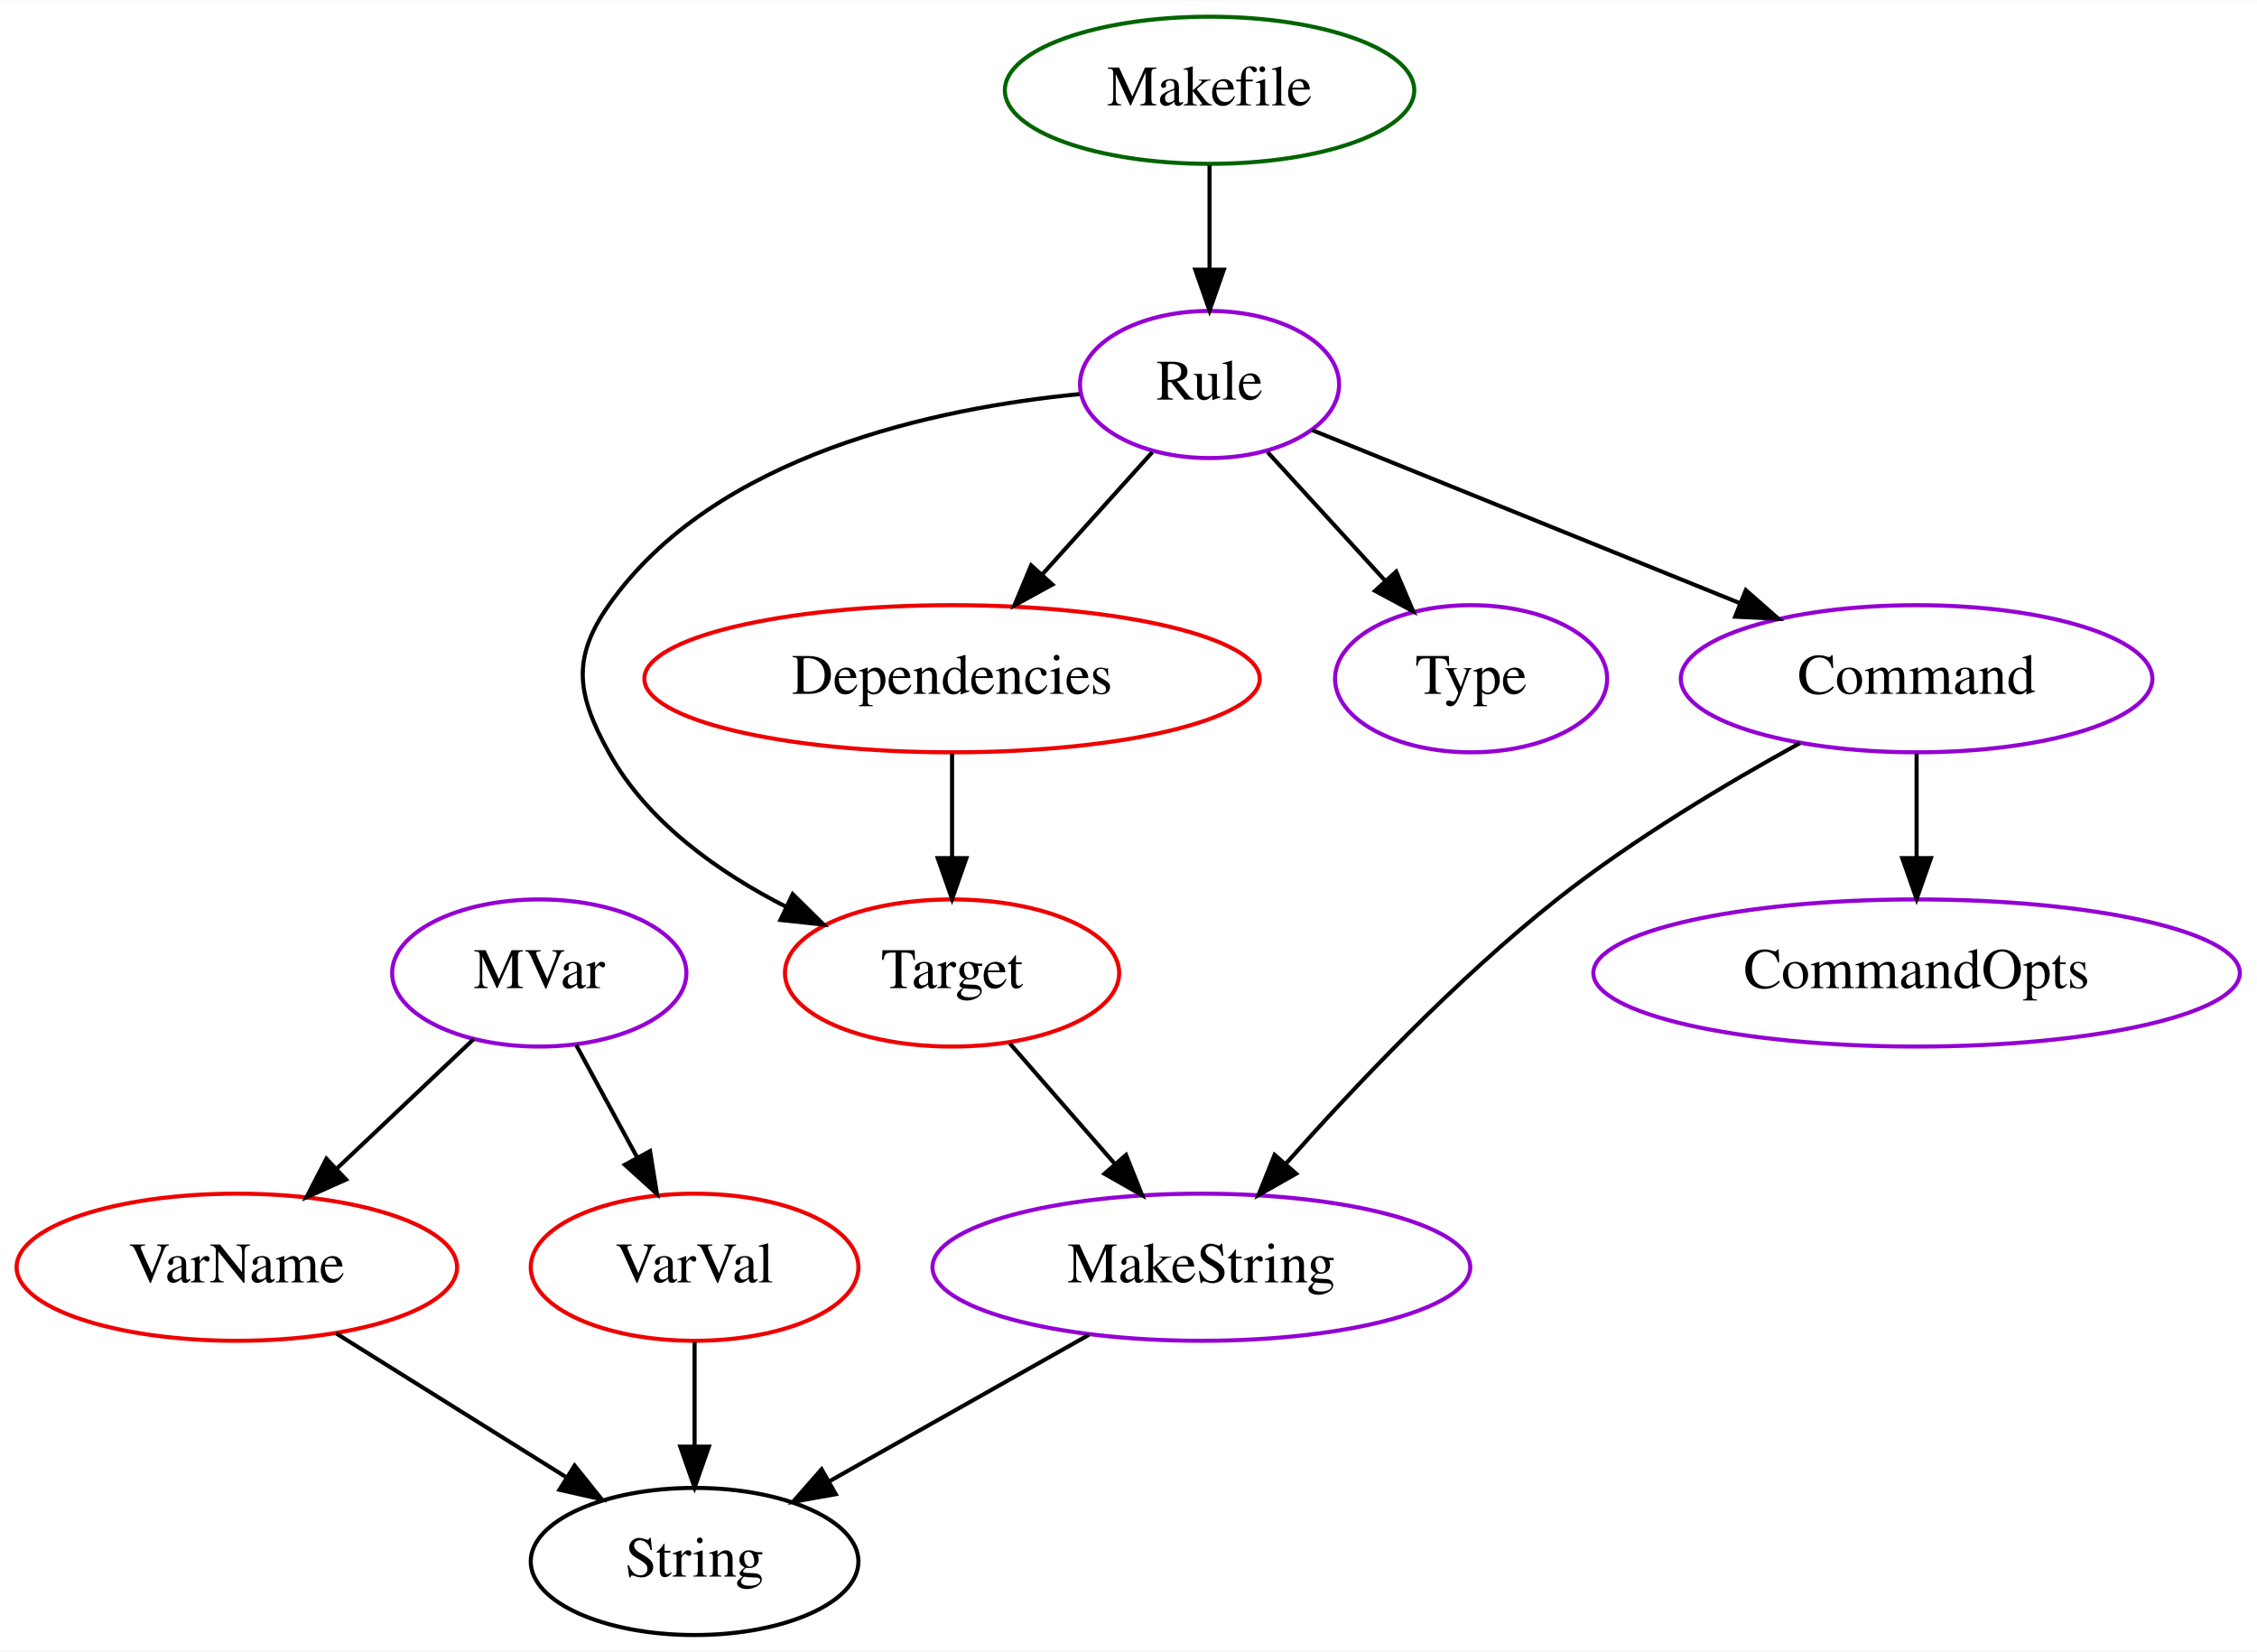
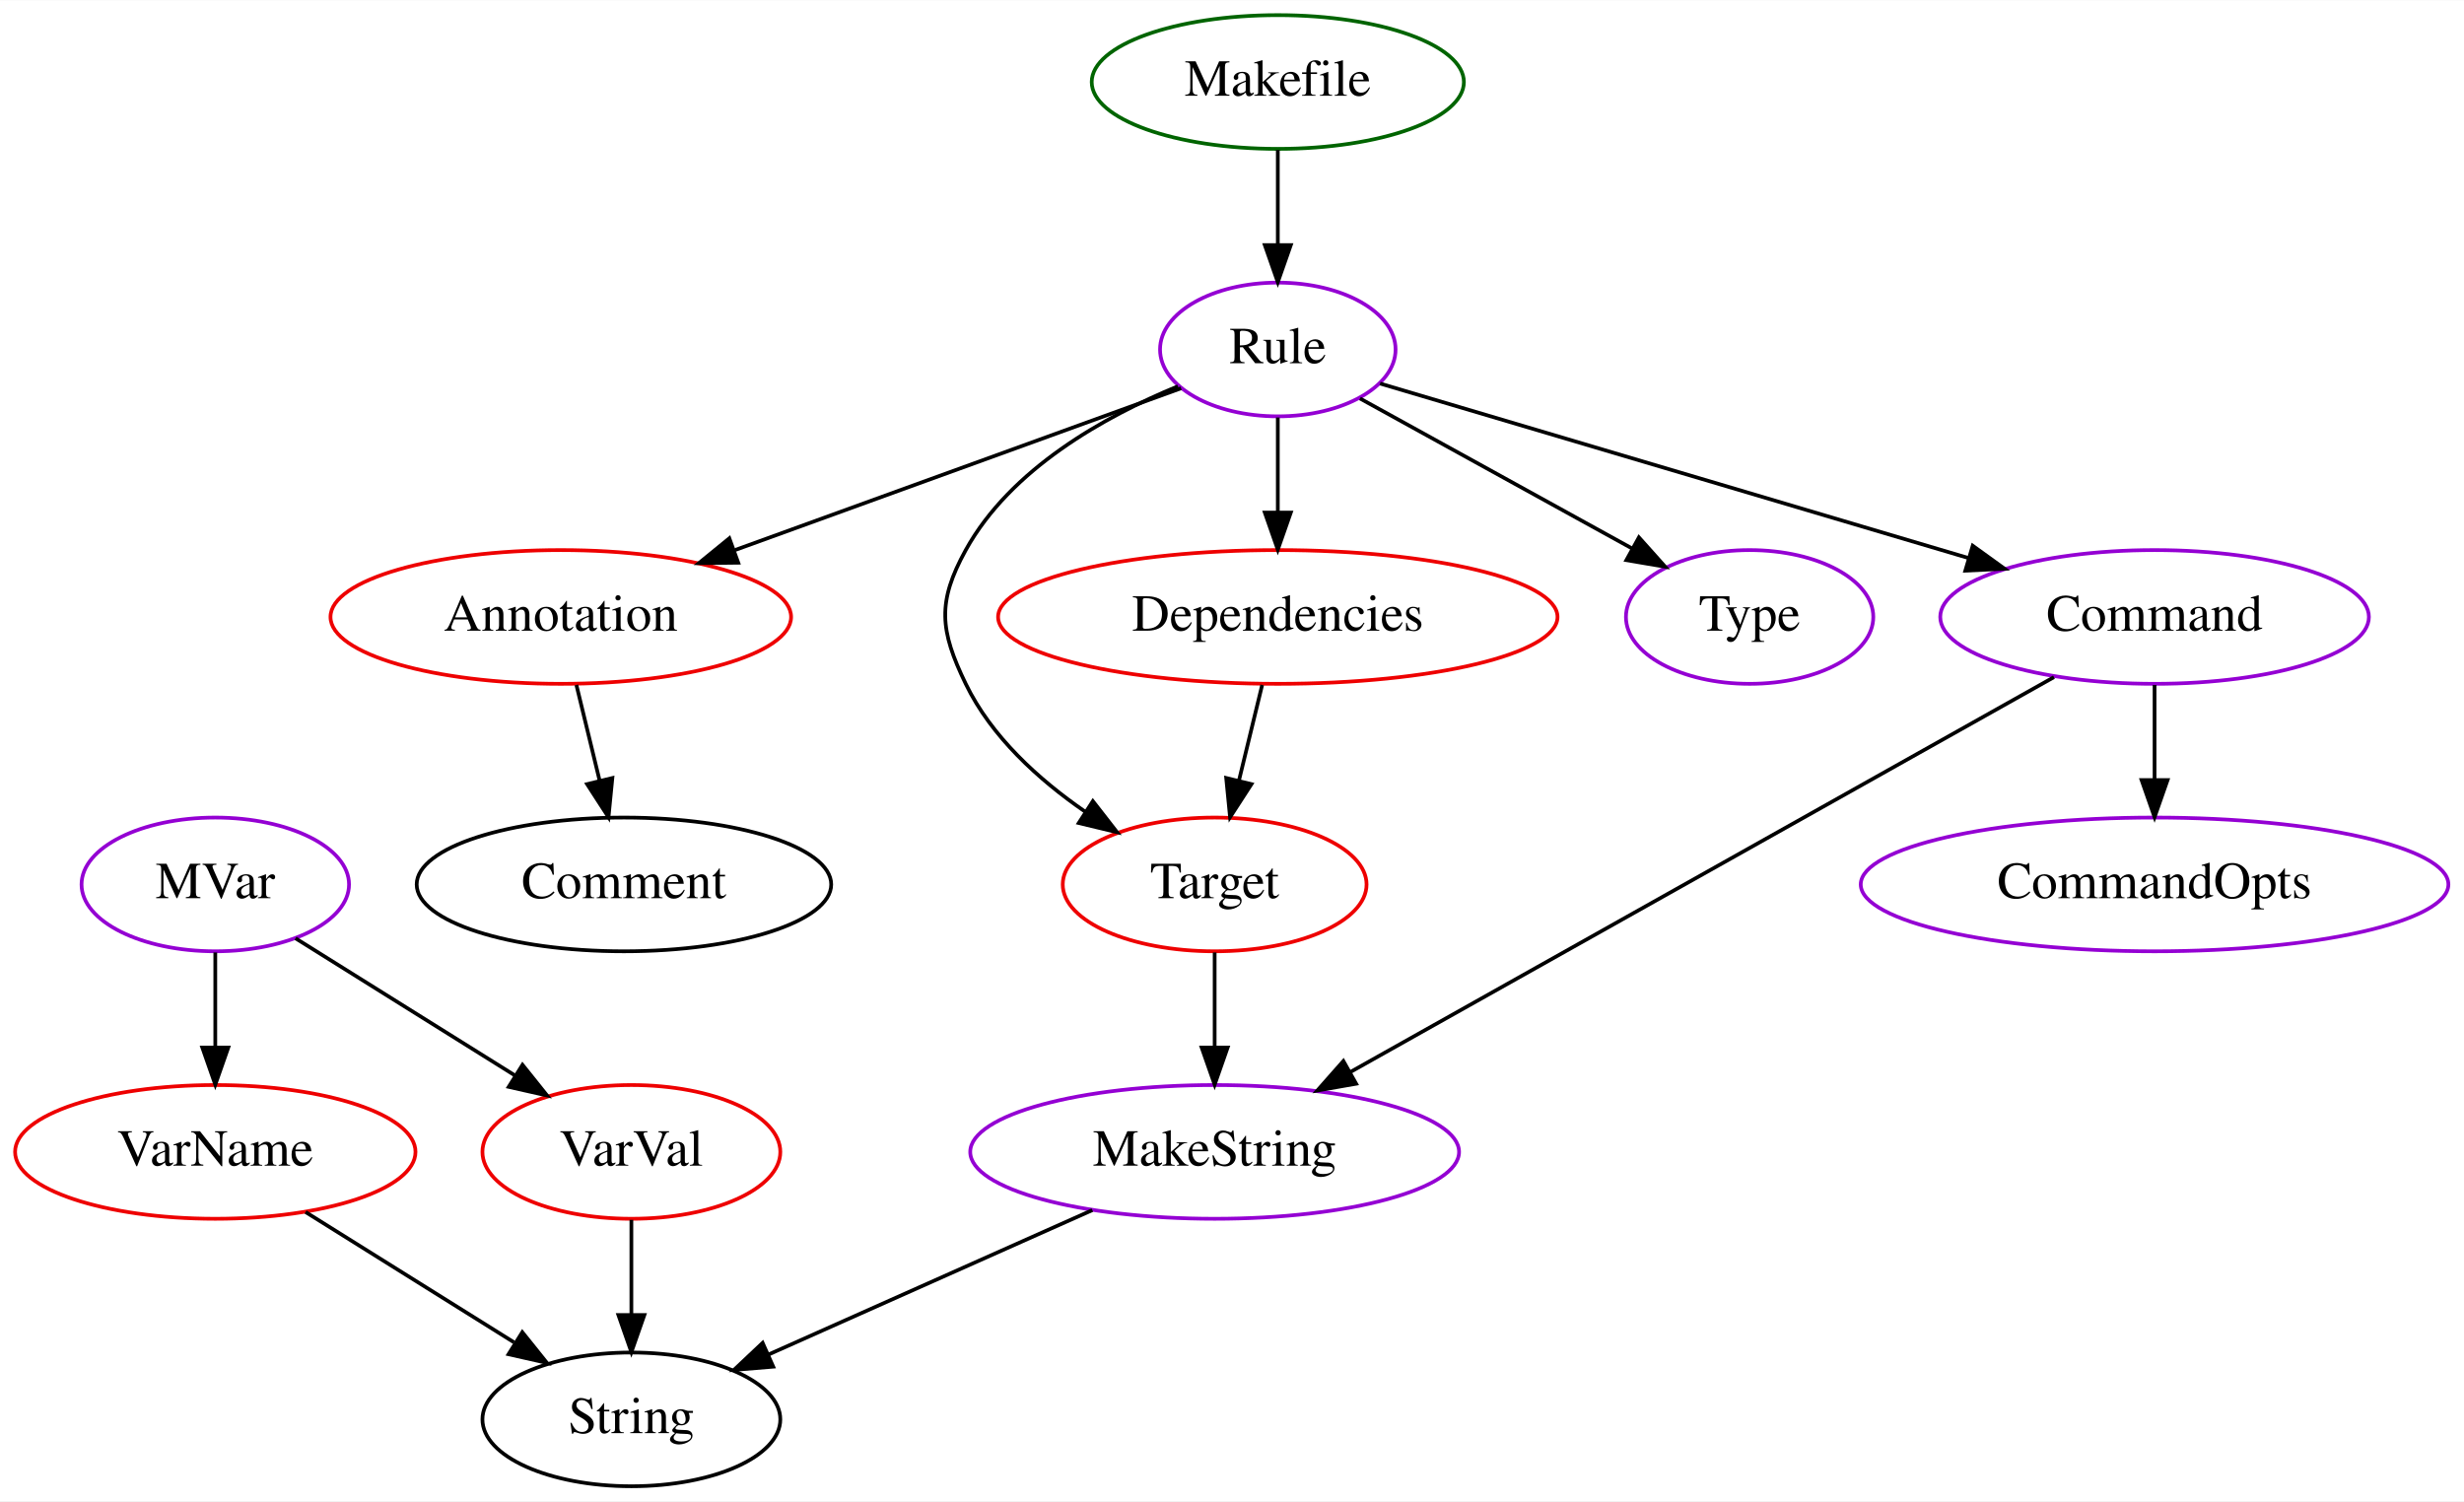
- <svg xmlns="http://www.w3.org/2000/svg" width="552pt" height="404pt" viewBox="0.00 0.00 552.24 404.00">
+ <svg xmlns="http://www.w3.org/2000/svg" width="663pt" height="404pt" viewBox="0.00 0.00 663.24 404.00">
  <g id="graph0" class="graph" transform="scale(1 1) rotate(0) translate(4 400)">
-     <polygon fill="white" stroke="transparent" points="-4,4 -4,-400 548.24,-400 548.24,4 -4,4" />
+     <polygon fill="white" stroke="transparent" points="-4,4 -4,-400 659.24,-400 659.24,4 -4,4" />
    <g id="node1" class="node">
-       <ellipse fill="none" stroke="darkviolet" cx="291.95" cy="-306" rx="31.7" ry="18" />
-       <text text-anchor="middle" x="291.95" y="-302.3" font-family="Times,serif" font-size="14.00">Rule</text>
+       <ellipse fill="none" stroke="darkviolet" cx="339.95" cy="-306" rx="31.7" ry="18" />
+       <text text-anchor="middle" x="339.95" y="-302.3" font-family="Times,serif" font-size="14.00">Rule</text>
    </g>
    <g id="node2" class="node">
-       <ellipse fill="none" stroke="#ee0000" cx="228.95" cy="-162" rx="40.89" ry="18" />
-       <text text-anchor="middle" x="228.95" y="-158.3" font-family="Times,serif" font-size="14.00">Target</text>
+       <ellipse fill="none" stroke="#ee0000" cx="146.95" cy="-234" rx="61.99" ry="18" />
+       <text text-anchor="middle" x="146.95" y="-230.3" font-family="Times,serif" font-size="14.00">Annotation</text>
    </g>
    <g id="edge1" class="edge">
-       <path fill="none" stroke="black" d="M260.13,-303.65C225.28,-300.26 170.91,-288.96 144.95,-252 135.75,-238.91 137.22,-230.01 144.95,-216 154.36,-198.93 171.84,-186.6 188.43,-178.15" />
-       <polygon fill="black" stroke="black" points="189.96,-181.3 197.5,-173.85 186.96,-174.97 189.96,-181.3" />
+       <path fill="none" stroke="black" d="M313.92,-295.56C283.22,-284.43 231.6,-265.71 193.87,-252.02" />
+       <polygon fill="black" stroke="black" points="194.71,-248.6 184.11,-248.48 192.32,-255.18 194.71,-248.6" />
    </g>
    <g id="node3" class="node">
-       <ellipse fill="none" stroke="#ee0000" cx="228.95" cy="-234" rx="75.29" ry="18" />
-       <text text-anchor="middle" x="228.95" y="-230.3" font-family="Times,serif" font-size="14.00">Dependencies</text>
+       <ellipse fill="none" stroke="#ee0000" cx="322.95" cy="-162" rx="40.89" ry="18" />
+       <text text-anchor="middle" x="322.95" y="-158.3" font-family="Times,serif" font-size="14.00">Target</text>
    </g>
    <g id="edge2" class="edge">
-       <path fill="none" stroke="black" d="M277.96,-289.46C270.07,-280.69 260.02,-269.53 251.08,-259.6" />
-       <polygon fill="black" stroke="black" points="253.5,-257.05 244.21,-251.96 248.3,-261.74 253.5,-257.05" />
+       <path fill="none" stroke="black" d="M313.07,-296.1C293.36,-287.99 268.02,-273.89 255.95,-252 248.22,-237.99 248.97,-230.4 255.95,-216 262.82,-201.79 275.56,-190.24 288.1,-181.58" />
+       <polygon fill="black" stroke="black" points="290.17,-184.42 296.68,-176.06 286.37,-178.53 290.17,-184.42" />
    </g>
    <g id="node4" class="node">
-       <ellipse fill="none" stroke="darkviolet" cx="355.95" cy="-234" rx="33.29" ry="18" />
-       <text text-anchor="middle" x="355.95" y="-230.3" font-family="Times,serif" font-size="14.00">Type</text>
+       <ellipse fill="none" stroke="#ee0000" cx="339.95" cy="-234" rx="75.29" ry="18" />
+       <text text-anchor="middle" x="339.95" y="-230.3" font-family="Times,serif" font-size="14.00">Dependencies</text>
    </g>
    <g id="edge3" class="edge">
-       <path fill="none" stroke="black" d="M306.15,-289.46C314.6,-280.22 325.48,-268.32 334.91,-258" />
-       <polygon fill="black" stroke="black" points="337.62,-260.23 341.78,-250.49 332.45,-255.51 337.62,-260.23" />
+       <path fill="none" stroke="black" d="M339.95,-287.7C339.95,-279.98 339.95,-270.71 339.95,-262.11" />
+       <polygon fill="black" stroke="black" points="343.45,-262.1 339.95,-252.1 336.45,-262.1 343.45,-262.1" />
    </g>
    <g id="node5" class="node">
-       <ellipse fill="none" stroke="darkviolet" cx="464.95" cy="-234" rx="57.69" ry="18" />
-       <text text-anchor="middle" x="464.95" y="-230.3" font-family="Times,serif" font-size="14.00">Command</text>
+       <ellipse fill="none" stroke="darkviolet" cx="466.95" cy="-234" rx="33.29" ry="18" />
+       <text text-anchor="middle" x="466.95" y="-230.3" font-family="Times,serif" font-size="14.00">Type</text>
    </g>
    <g id="edge4" class="edge">
-       <path fill="none" stroke="black" d="M317.1,-294.82C344.48,-283.74 388.75,-265.83 421.72,-252.49" />
-       <polygon fill="black" stroke="black" points="423.17,-255.68 431.13,-248.68 420.55,-249.19 423.17,-255.68" />
+       <path fill="none" stroke="black" d="M362.07,-292.81C382.3,-281.65 412.47,-265.02 435.27,-252.46" />
+       <polygon fill="black" stroke="black" points="437.15,-255.42 444.22,-247.52 433.77,-249.29 437.15,-255.42" />
    </g>
    <g id="node6" class="node">
-       <ellipse fill="none" stroke="darkviolet" cx="289.95" cy="-90" rx="65.79" ry="18" />
-       <text text-anchor="middle" x="289.95" y="-86.3" font-family="Times,serif" font-size="14.00">MakeString</text>
+       <ellipse fill="none" stroke="darkviolet" cx="575.95" cy="-234" rx="57.69" ry="18" />
+       <text text-anchor="middle" x="575.95" y="-230.3" font-family="Times,serif" font-size="14.00">Command</text>
    </g>
-     <g id="edge8" class="edge">
-       <path fill="none" stroke="black" d="M243.09,-144.76C250.68,-136.06 260.19,-125.15 268.65,-115.43" />
-       <polygon fill="black" stroke="black" points="271.52,-117.47 275.45,-107.63 266.24,-112.87 271.52,-117.47" />
+     <g id="edge5" class="edge">
+       <path fill="none" stroke="black" d="M367.48,-296.83C406.27,-285.33 477.65,-264.15 525.96,-249.83" />
+       <polygon fill="black" stroke="black" points="527,-253.17 535.59,-246.97 525.01,-246.46 527,-253.17" />
+     </g>
+     <g id="node10" class="node">
+       <ellipse fill="none" stroke="black" cx="163.95" cy="-162" rx="55.79" ry="18" />
+       <text text-anchor="middle" x="163.95" y="-158.3" font-family="Times,serif" font-size="14.00">Comment</text>
    </g>
    <g id="edge9" class="edge">
-       <path fill="none" stroke="black" d="M228.95,-215.7C228.95,-207.98 228.95,-198.71 228.95,-190.11" />
-       <polygon fill="black" stroke="black" points="232.45,-190.1 228.95,-180.1 225.45,-190.1 232.45,-190.1" />
-     </g>
-     <g id="edge5" class="edge">
-       <path fill="none" stroke="black" d="M436.4,-218.25C418.57,-208.45 395.55,-194.72 376.95,-180 352.19,-160.41 327.35,-134.18 310.58,-115.28" />
-       <polygon fill="black" stroke="black" points="313.14,-112.89 303.92,-107.67 307.87,-117.5 313.14,-112.89" />
+       <path fill="none" stroke="black" d="M151.15,-215.7C153.04,-207.9 155.32,-198.51 157.43,-189.83" />
+       <polygon fill="black" stroke="black" points="160.83,-190.65 159.79,-180.1 154.03,-189 160.83,-190.65" />
    </g>
    <g id="node7" class="node">
-       <ellipse fill="none" stroke="darkviolet" cx="464.95" cy="-162" rx="79.09" ry="18" />
-       <text text-anchor="middle" x="464.95" y="-158.3" font-family="Times,serif" font-size="14.00">CommandOpts</text>
+       <ellipse fill="none" stroke="darkviolet" cx="322.95" cy="-90" rx="65.79" ry="18" />
+       <text text-anchor="middle" x="322.95" y="-86.3" font-family="Times,serif" font-size="14.00">MakeString</text>
+     </g>
+     <g id="edge10" class="edge">
+       <path fill="none" stroke="black" d="M322.95,-143.7C322.95,-135.98 322.95,-126.71 322.95,-118.11" />
+       <polygon fill="black" stroke="black" points="326.45,-118.1 322.95,-108.1 319.45,-118.1 326.45,-118.1" />
+     </g>
+     <g id="edge11" class="edge">
+       <path fill="none" stroke="black" d="M335.74,-215.7C333.85,-207.9 331.57,-198.51 329.46,-189.83" />
+       <polygon fill="black" stroke="black" points="332.86,-189 327.1,-180.1 326.06,-190.65 332.86,-189" />
    </g>
    <g id="edge6" class="edge">
-       <path fill="none" stroke="black" d="M464.95,-215.7C464.95,-207.98 464.95,-198.71 464.95,-190.11" />
-       <polygon fill="black" stroke="black" points="468.45,-190.1 464.95,-180.1 461.45,-190.1 468.45,-190.1" />
+       <path fill="none" stroke="black" d="M548.87,-217.8C503.17,-192.16 410.72,-140.26 359.38,-111.45" />
+       <polygon fill="black" stroke="black" points="361.03,-108.36 350.59,-106.52 357.6,-114.46 361.03,-108.36" />
    </g>
-     <g id="node9" class="node">
+     <g id="node8" class="node">
+       <ellipse fill="none" stroke="darkviolet" cx="575.95" cy="-162" rx="79.09" ry="18" />
+       <text text-anchor="middle" x="575.95" y="-158.3" font-family="Times,serif" font-size="14.00">CommandOpts</text>
+     </g>
+     <g id="edge7" class="edge">
+       <path fill="none" stroke="black" d="M575.95,-215.7C575.95,-207.98 575.95,-198.71 575.95,-190.11" />
+       <polygon fill="black" stroke="black" points="579.45,-190.1 575.95,-180.1 572.45,-190.1 579.45,-190.1" />
+     </g>
+     <g id="node11" class="node">
      <ellipse fill="none" stroke="black" cx="165.95" cy="-18" rx="40.09" ry="18" />
      <text text-anchor="middle" x="165.95" y="-14.3" font-family="Times,serif" font-size="14.00">String</text>
    </g>
-     <g id="edge10" class="edge">
-       <path fill="none" stroke="black" d="M262.43,-73.46C243.62,-62.85 218.6,-48.72 198.75,-37.52" />
-       <polygon fill="black" stroke="black" points="200.47,-34.47 190.04,-32.6 197.03,-40.56 200.47,-34.47" />
+     <g id="edge12" class="edge">
+       <path fill="none" stroke="black" d="M290.03,-74.33C264.57,-62.97 229.31,-47.25 202.88,-35.47" />
+       <polygon fill="black" stroke="black" points="204.13,-32.19 193.57,-31.32 201.28,-38.59 204.13,-32.19" />
    </g>
-     <g id="node8" class="node">
-       <ellipse fill="none" stroke="darkgreen" cx="291.95" cy="-378" rx="50.09" ry="18" />
-       <text text-anchor="middle" x="291.95" y="-374.3" font-family="Times,serif" font-size="14.00">Makefile</text>
+     <g id="node9" class="node">
+       <ellipse fill="none" stroke="darkgreen" cx="339.95" cy="-378" rx="50.09" ry="18" />
+       <text text-anchor="middle" x="339.95" y="-374.3" font-family="Times,serif" font-size="14.00">Makefile</text>
    </g>
-     <g id="edge7" class="edge">
-       <path fill="none" stroke="black" d="M291.95,-359.7C291.95,-351.98 291.95,-342.71 291.95,-334.11" />
-       <polygon fill="black" stroke="black" points="295.45,-334.1 291.95,-324.1 288.45,-334.1 295.45,-334.1" />
+     <g id="edge8" class="edge">
+       <path fill="none" stroke="black" d="M339.95,-359.7C339.95,-351.98 339.95,-342.71 339.95,-334.11" />
+       <polygon fill="black" stroke="black" points="343.45,-334.1 339.95,-324.1 336.45,-334.1 343.45,-334.1" />
    </g>
-     <g id="node10" class="node">
-       <ellipse fill="none" stroke="darkviolet" cx="127.95" cy="-162" rx="36" ry="18" />
-       <text text-anchor="middle" x="127.95" y="-158.3" font-family="Times,serif" font-size="14.00">MVar</text>
+     <g id="node12" class="node">
+       <ellipse fill="none" stroke="darkviolet" cx="53.95" cy="-162" rx="36" ry="18" />
+       <text text-anchor="middle" x="53.95" y="-158.3" font-family="Times,serif" font-size="14.00">MVar</text>
    </g>
-     <g id="node11" class="node">
+     <g id="node13" class="node">
      <ellipse fill="none" stroke="#ee0000" cx="53.95" cy="-90" rx="53.89" ry="18" />
      <text text-anchor="middle" x="53.95" y="-86.3" font-family="Times,serif" font-size="14.00">VarName</text>
    </g>
-     <g id="edge11" class="edge">
-       <path fill="none" stroke="black" d="M111.89,-145.81C102.08,-136.53 89.34,-124.48 78.31,-114.05" />
-       <polygon fill="black" stroke="black" points="80.67,-111.46 71,-107.13 75.86,-116.55 80.67,-111.46" />
+     <g id="edge13" class="edge">
+       <path fill="none" stroke="black" d="M53.95,-143.7C53.95,-135.98 53.95,-126.71 53.95,-118.11" />
+       <polygon fill="black" stroke="black" points="57.45,-118.1 53.95,-108.1 50.45,-118.1 57.45,-118.1" />
    </g>
-     <g id="node12" class="node">
+     <g id="node14" class="node">
      <ellipse fill="none" stroke="#ee0000" cx="165.95" cy="-90" rx="40.09" ry="18" />
      <text text-anchor="middle" x="165.95" y="-86.3" font-family="Times,serif" font-size="14.00">VarVal</text>
    </g>
-     <g id="edge12" class="edge">
-       <path fill="none" stroke="black" d="M136.95,-144.41C141.43,-136.16 146.94,-126.01 151.95,-116.78" />
-       <polygon fill="black" stroke="black" points="155.05,-118.41 156.74,-107.96 148.89,-115.07 155.05,-118.41" />
+     <g id="edge14" class="edge">
+       <path fill="none" stroke="black" d="M75.54,-147.5C92.33,-137.01 115.86,-122.3 134.71,-110.52" />
+       <polygon fill="black" stroke="black" points="136.64,-113.44 143.26,-105.18 132.93,-107.51 136.64,-113.44" />
    </g>
-     <g id="edge13" class="edge">
+     <g id="edge15" class="edge">
      <path fill="none" stroke="black" d="M78.25,-73.81C94.68,-63.54 116.55,-49.87 134.34,-38.75" />
      <polygon fill="black" stroke="black" points="136.59,-41.47 143.22,-33.21 132.88,-35.54 136.59,-41.47" />
    </g>
-     <g id="edge14" class="edge">
+     <g id="edge16" class="edge">
      <path fill="none" stroke="black" d="M165.95,-71.7C165.95,-63.98 165.95,-54.71 165.95,-46.11" />
      <polygon fill="black" stroke="black" points="169.45,-46.1 165.95,-36.1 162.45,-46.1 169.45,-46.1" />
    </g>
  </g>
</svg>
